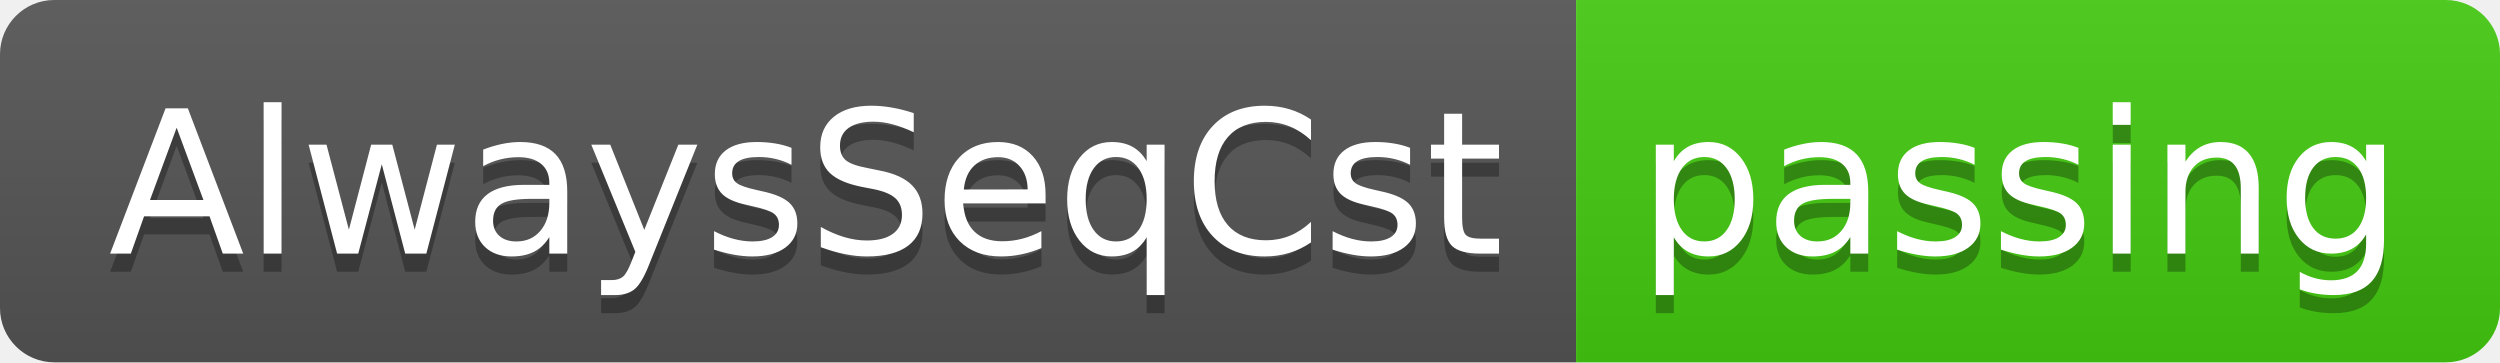
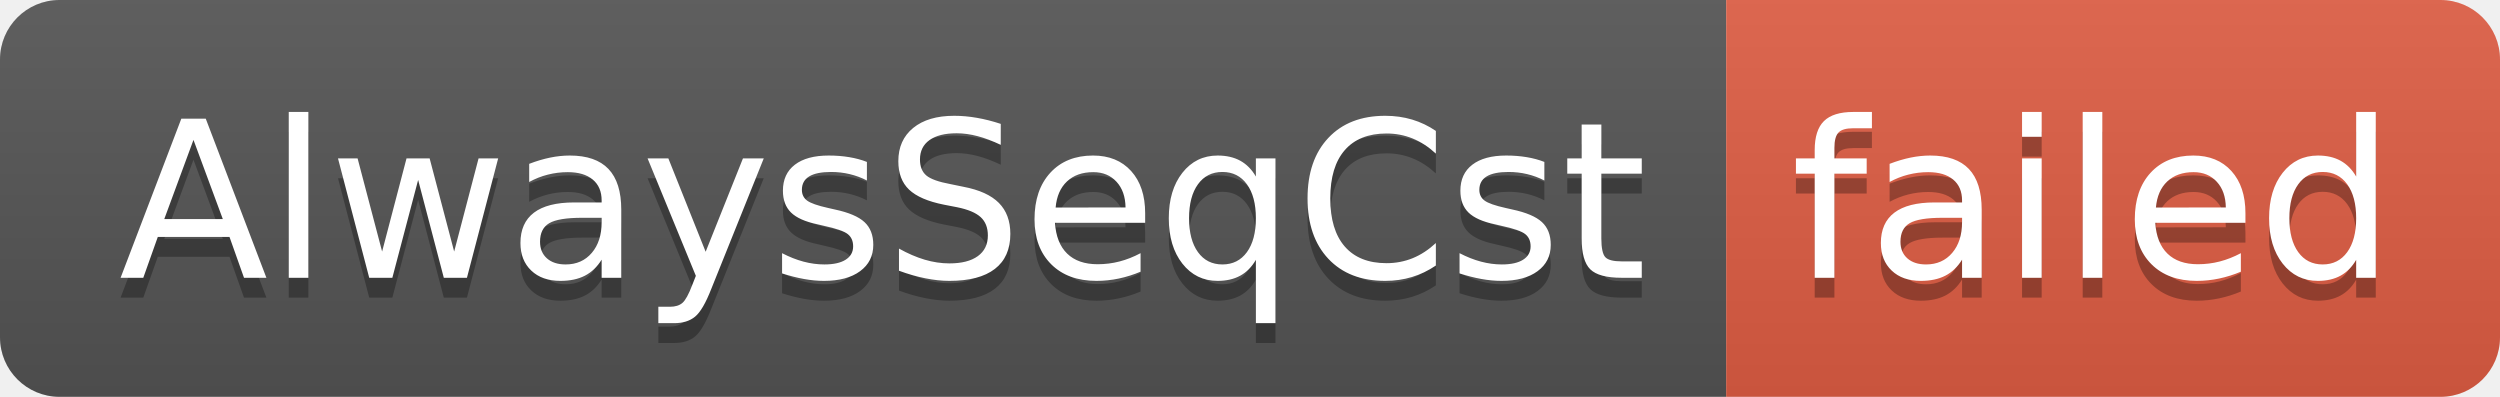
- <svg xmlns="http://www.w3.org/2000/svg" width="138" height="20" role="img" aria-label="AlwaysSeqCst: passing">
+ <svg xmlns="http://www.w3.org/2000/svg" width="126" height="20" role="img" aria-label="AlwaysSeqCst: failed">
  <linearGradient id="s" x2="0" y2="100%">
    <stop offset="0" stop-color="#bbb" stop-opacity=".1" />
    <stop offset="1" stop-opacity=".1" />
  </linearGradient>
  <clipPath id="r">
-     <rect width="138" height="20" rx="3" fill="#fff" />
+     <rect width="126" height="20" rx="3" fill="#fff" />
  </clipPath>
  <g clip-path="url(#r)">
    <rect width="87" height="20" fill="#555" />
-     <rect x="87" width="51" height="20" fill="#4c1" />
-     <rect width="138" height="20" fill="url(#s)" />
+     <rect x="87" width="39" height="20" fill="#e05d44" />
+     <rect width="126" height="20" fill="url(#s)" />
  </g>
  <g fill="#fff" text-anchor="middle" font-family="Verdana,Geneva,DejaVu Sans,sans-serif" text-rendering="geometricPrecision" font-size="110">
    <text aria-hidden="true" x="445" y="150" fill="#010101" fill-opacity=".3" transform="scale(.1)" textLength="770">AlwaysSeqCst</text>
    <text x="445" y="140" transform="scale(.1)" fill="#fff" textLength="770">AlwaysSeqCst</text>
-     <text aria-hidden="true" x="1115" y="150" fill="#010101" fill-opacity=".3" transform="scale(.1)" textLength="410">passing</text>
-     <text x="1115" y="140" transform="scale(.1)" fill="#fff" textLength="410">passing</text>
+     <text aria-hidden="true" x="1055" y="150" fill="#010101" fill-opacity=".3" transform="scale(.1)" textLength="290">failed</text>
+     <text x="1055" y="140" transform="scale(.1)" fill="#fff" textLength="290">failed</text>
  </g>
</svg>
